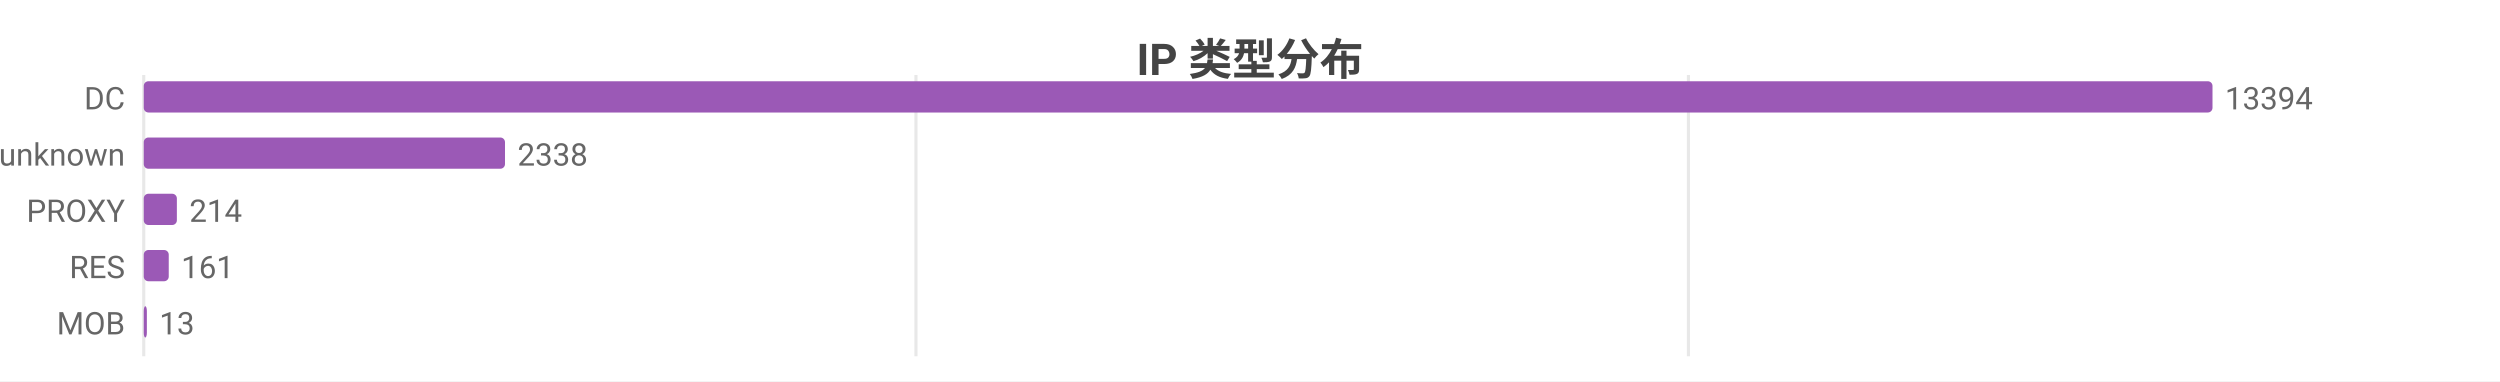
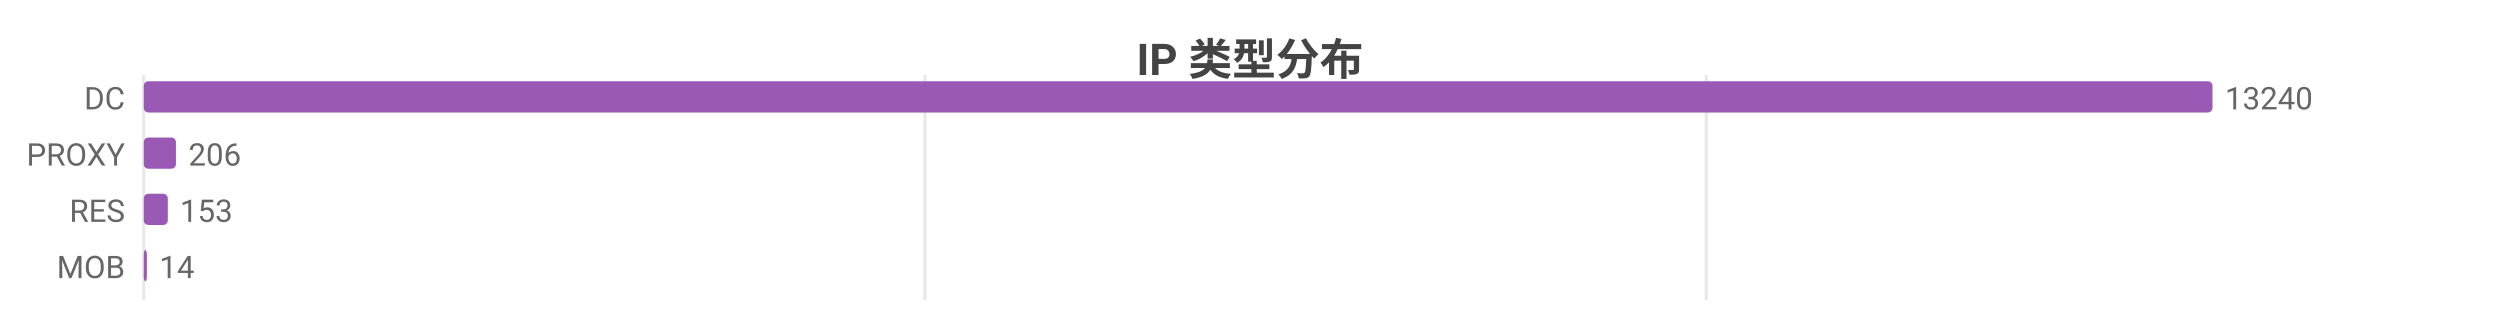
- <svg xmlns="http://www.w3.org/2000/svg" width="800" height="122" viewBox="0 0 800 122">
-   <rect width="800" height="122" fill="#ffffff" />
+ <svg xmlns="http://www.w3.org/2000/svg" width="800" height="104" viewBox="0 0 800 104">
+   <rect width="800" height="104" fill="#ffffff" />
  <style>text{font-family:system-ui,-apple-system,'Segoe UI',Roboto,'PingFang SC','Microsoft YaHei','Noto Sans CJK SC',sans-serif}.g{stroke:#e8e8e8;stroke-width:1}.a{stroke:#999;stroke-width:1}.t{font-size:10px;fill:#666}.m{font-size:10px;text-anchor:middle;fill:#666}.e{font-size:10px;text-anchor:end;fill:#666}.l{font-size:11px;fill:#333}.tt{font-size:14px;font-weight:600;text-anchor:middle;fill:#444}.em{font-size:13px;text-anchor:middle;fill:#999}</style>
  <text class="tt" x="400.0" y="24">IP 类型分布</text>
-   <line class="g" x1="46" y1="24" x2="46" y2="114" />
-   <line class="g" x1="293.1" y1="24" x2="293.1" y2="114" />
-   <line class="g" x1="540.3" y1="24" x2="540.3" y2="114" />
+   <line class="g" x1="46" y1="24" x2="46" y2="96" />
+   <line class="g" x1="296" y1="24" x2="296" y2="96" />
+   <line class="g" x1="546" y1="24" x2="546" y2="96" />
  <text class="e" x="40" y="35">DC</text>
  <rect x="46" y="26" width="662" height="10" fill="#9b59b6" rx="1.5" />
-   <text class="t" x="712" y="35">13394</text>
-   <text class="e" x="40" y="53">unknown</text>
-   <rect x="46" y="44" width="115.6" height="10" fill="#9b59b6" rx="1.5" />
-   <text class="t" x="165.6" y="53">2338</text>
-   <text class="e" x="40" y="71">PROXY</text>
-   <rect x="46" y="62" width="10.6" height="10" fill="#9b59b6" rx="1.5" />
-   <text class="t" x="60.6" y="71">214</text>
-   <text class="e" x="40" y="89">RES</text>
-   <rect x="46" y="80" width="8.0" height="10" fill="#9b59b6" rx="1.5" />
-   <text class="t" x="58.0" y="89">161</text>
-   <text class="e" x="40" y="107">MOB</text>
-   <rect x="46" y="98" width="1" height="10" fill="#9b59b6" rx="1.5" />
-   <text class="t" x="51" y="107">13</text>
+   <text class="t" x="712" y="35">13240</text>
+   <text class="e" x="40" y="53">PROXY</text>
+   <rect x="46" y="44" width="10.3" height="10" fill="#9b59b6" rx="1.5" />
+   <text class="t" x="60.3" y="53">206</text>
+   <text class="e" x="40" y="71">RES</text>
+   <rect x="46" y="62" width="7.7" height="10" fill="#9b59b6" rx="1.5" />
+   <text class="t" x="57.6" y="71">153</text>
+   <text class="e" x="40" y="89">MOB</text>
+   <rect x="46" y="80" width="1" height="10" fill="#9b59b6" rx="1.5" />
+   <text class="t" x="51" y="89">14</text>
</svg>
